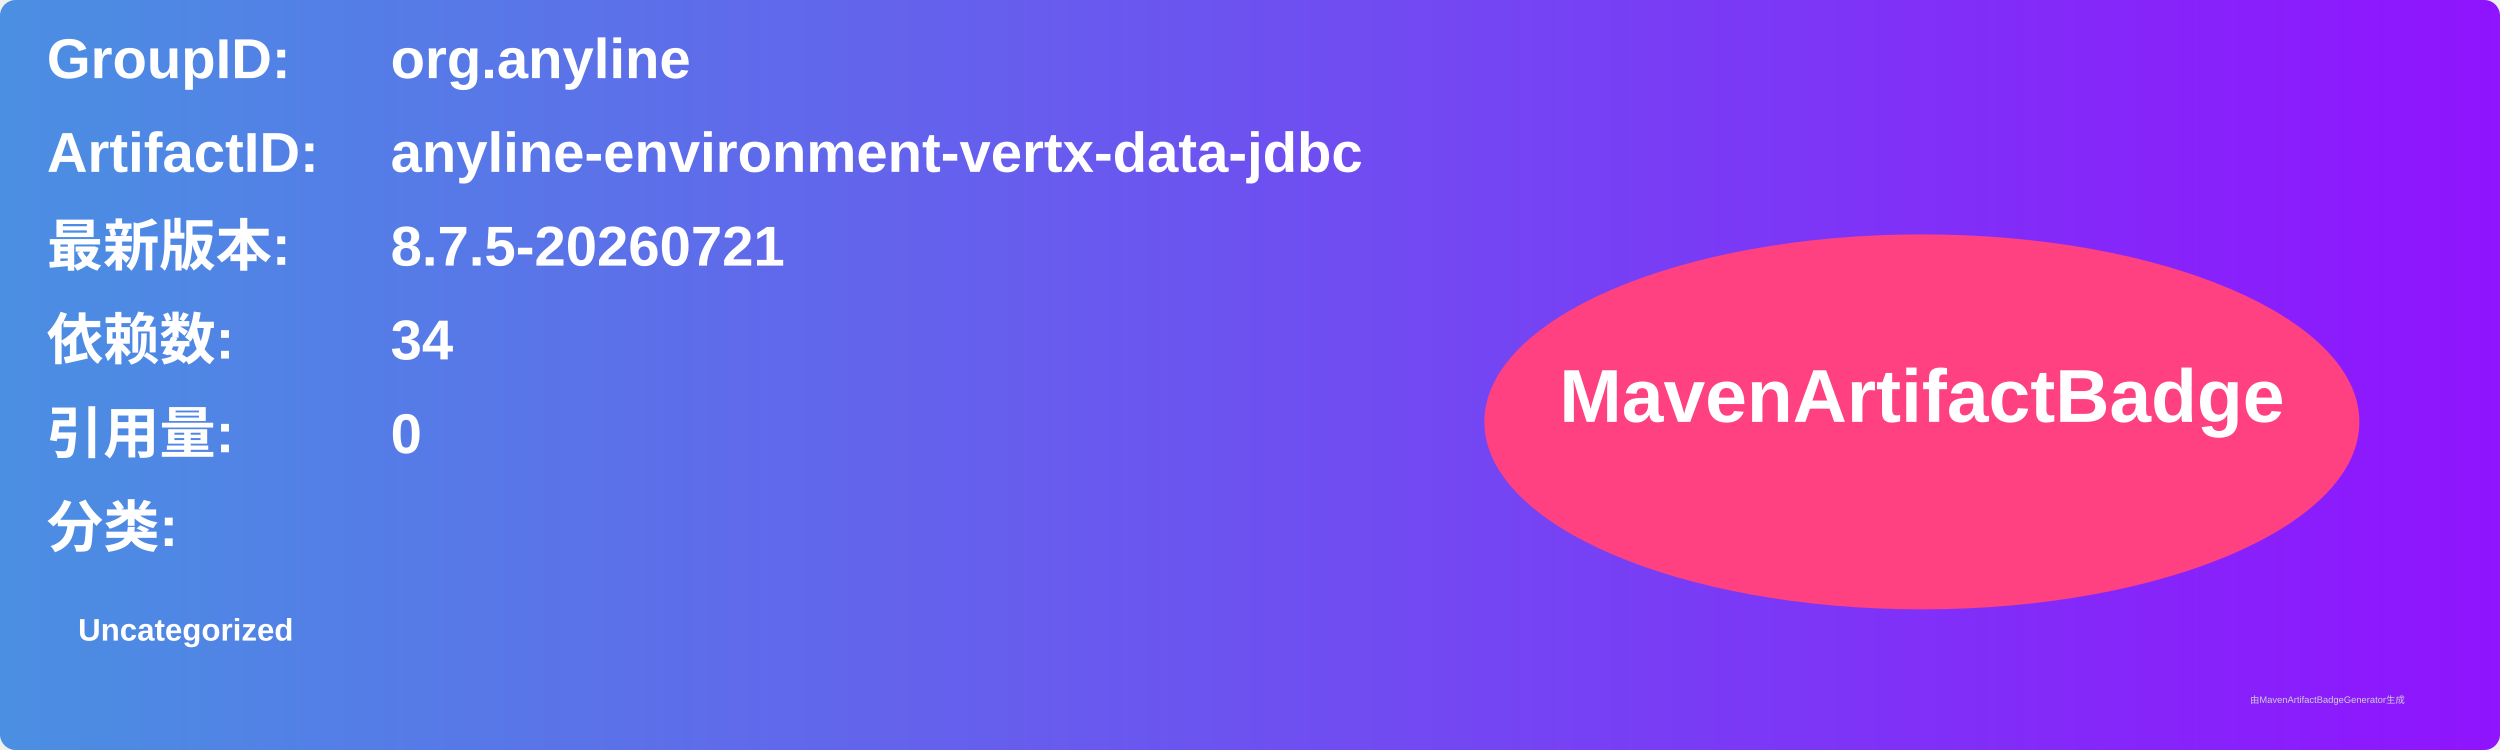
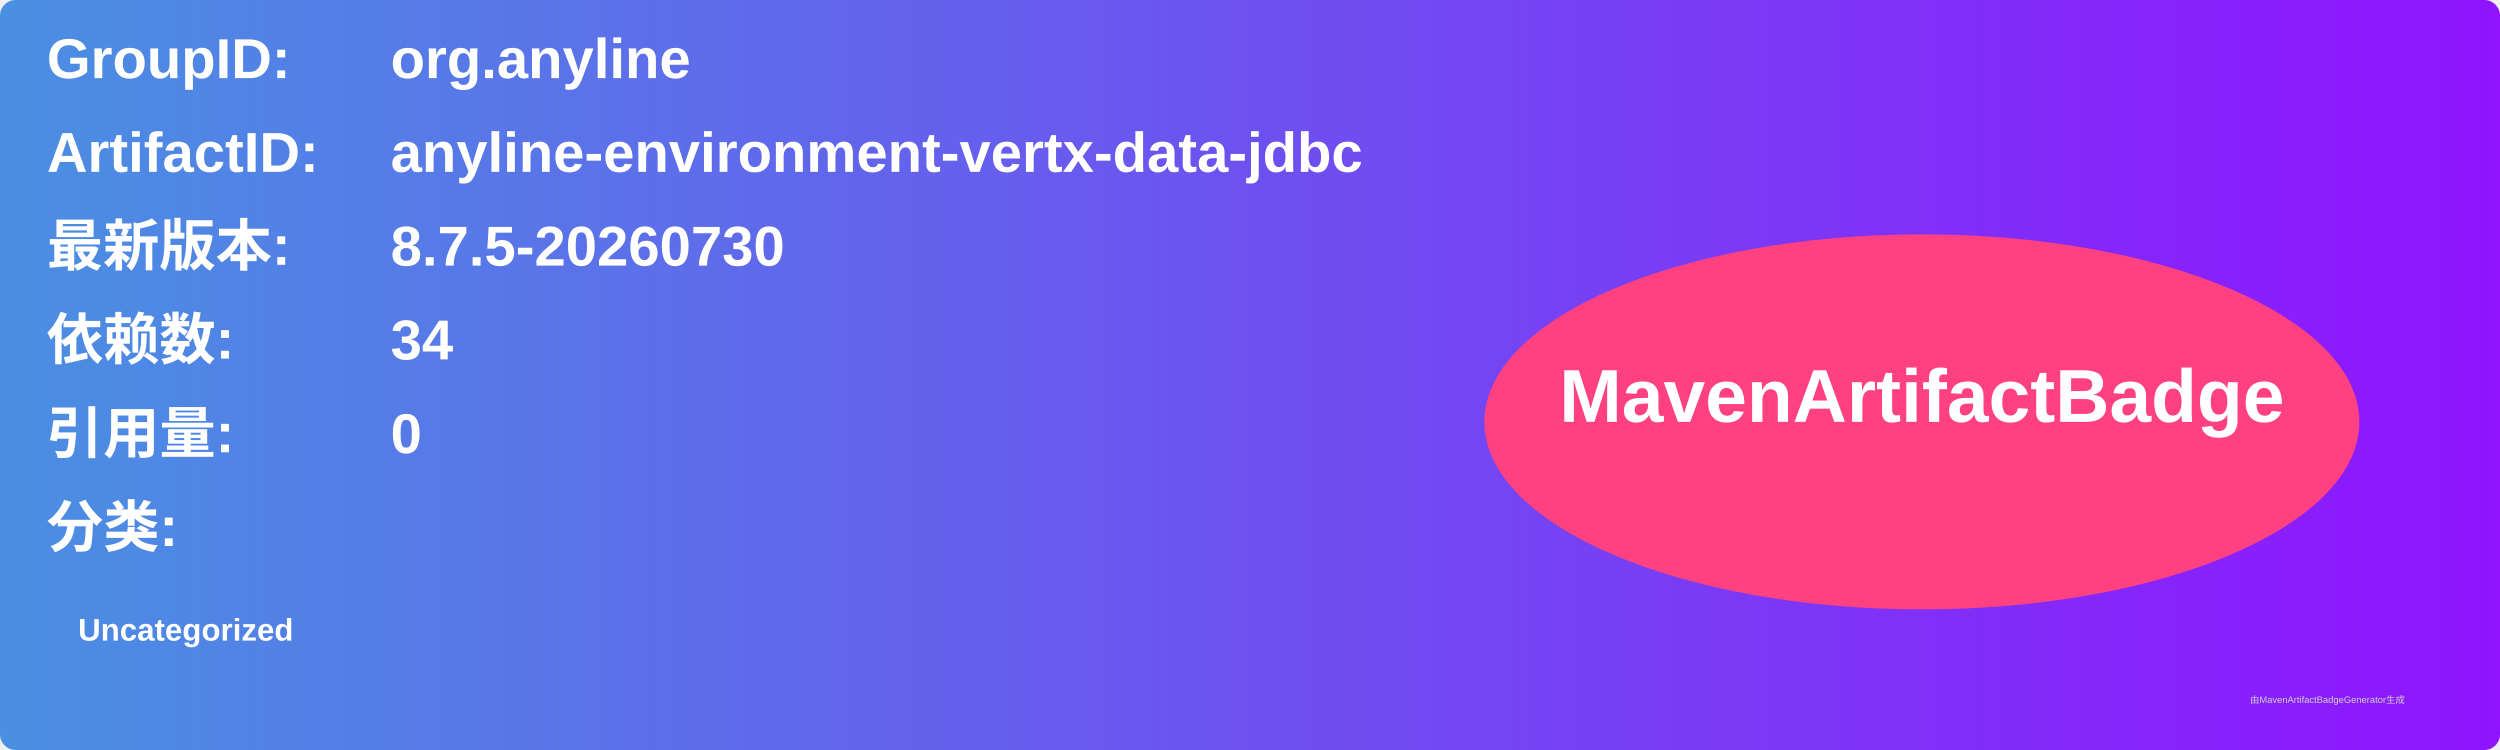
<svg xmlns="http://www.w3.org/2000/svg" width="800" height="240" viewBox="0 0 800 240">
  <linearGradient id="grad" x1="0%" y1="0%" x2="100%" y2="0%">
    <stop offset="0%" stop-color="#4a90e2" />
    <stop offset="100%" stop-color="#9013fe" />
  </linearGradient>
  <rect width="100%" height="100%" rx="5" ry="5" fill="url(#grad)" />
  <g transform="translate(15, 15)">
    <text x="0" y="10" font-family="Arial" font-size="18" fill="white" font-weight="bold" width="260">GroupID:</text>
    <text x="110" y="10" font-family="Arial" font-size="18" fill="white" font-weight="bold" width="460">org.anyline</text>
    <text x="0" y="40" font-family="Arial" font-size="18" fill="white" font-weight="bold" width="260">ArtifactID:</text>
    <text x="110" y="40" font-family="Arial" font-size="18" fill="white" font-weight="bold" width="460">anyline-environment-vertx-data-jdbc</text>
    <text x="0" y="70" font-family="Arial" font-size="18" fill="white" font-weight="bold">最新版本:</text>
    <text x="110" y="70" font-family="Arial" font-size="18" fill="white" font-weight="bold">
-       <tspan font-weight="bold">8.7.5-20260721</tspan>
+       <tspan font-weight="bold">8.7.5-20260730</tspan>
    </text>
    <text x="0" y="100" font-family="Arial" font-size="18" fill="white" font-weight="bold">依赖数: </text>
    <text x="110" y="100" font-family="Arial" font-size="18" fill="white">
      <tspan font-weight="bold">34</tspan>
    </text>
    <text x="0" y="130" font-family="Arial" font-size="18" fill="white" font-weight="bold">引用量: </text>
    <text x="110" y="130" font-family="Arial" font-size="18" fill="white">
      <tspan font-weight="bold">0</tspan>
    </text>
    <text x="0" y="160" font-family="Arial" font-size="18" fill="white" font-weight="bold">分类:</text>
    <text x="10" y="190" font-family="Arial" font-size="10" fill="white">
      <tspan font-weight="bold">Uncategorized</tspan>
    </text>
    <ellipse cx="600" cy="120" rx="140" ry="60" fill="#ff4081" />
    <text x="600" y="120" text-anchor="middle" font-family="Arial" font-size="24" fill="white" font-weight="bold">MavenArtifactBadge</text>
  </g>
  <text x="720" y="225" font-family="Arial" font-size="3" fill="#d0d0d0">由MavenArtifactBadgeGenerator生成</text>
</svg>
